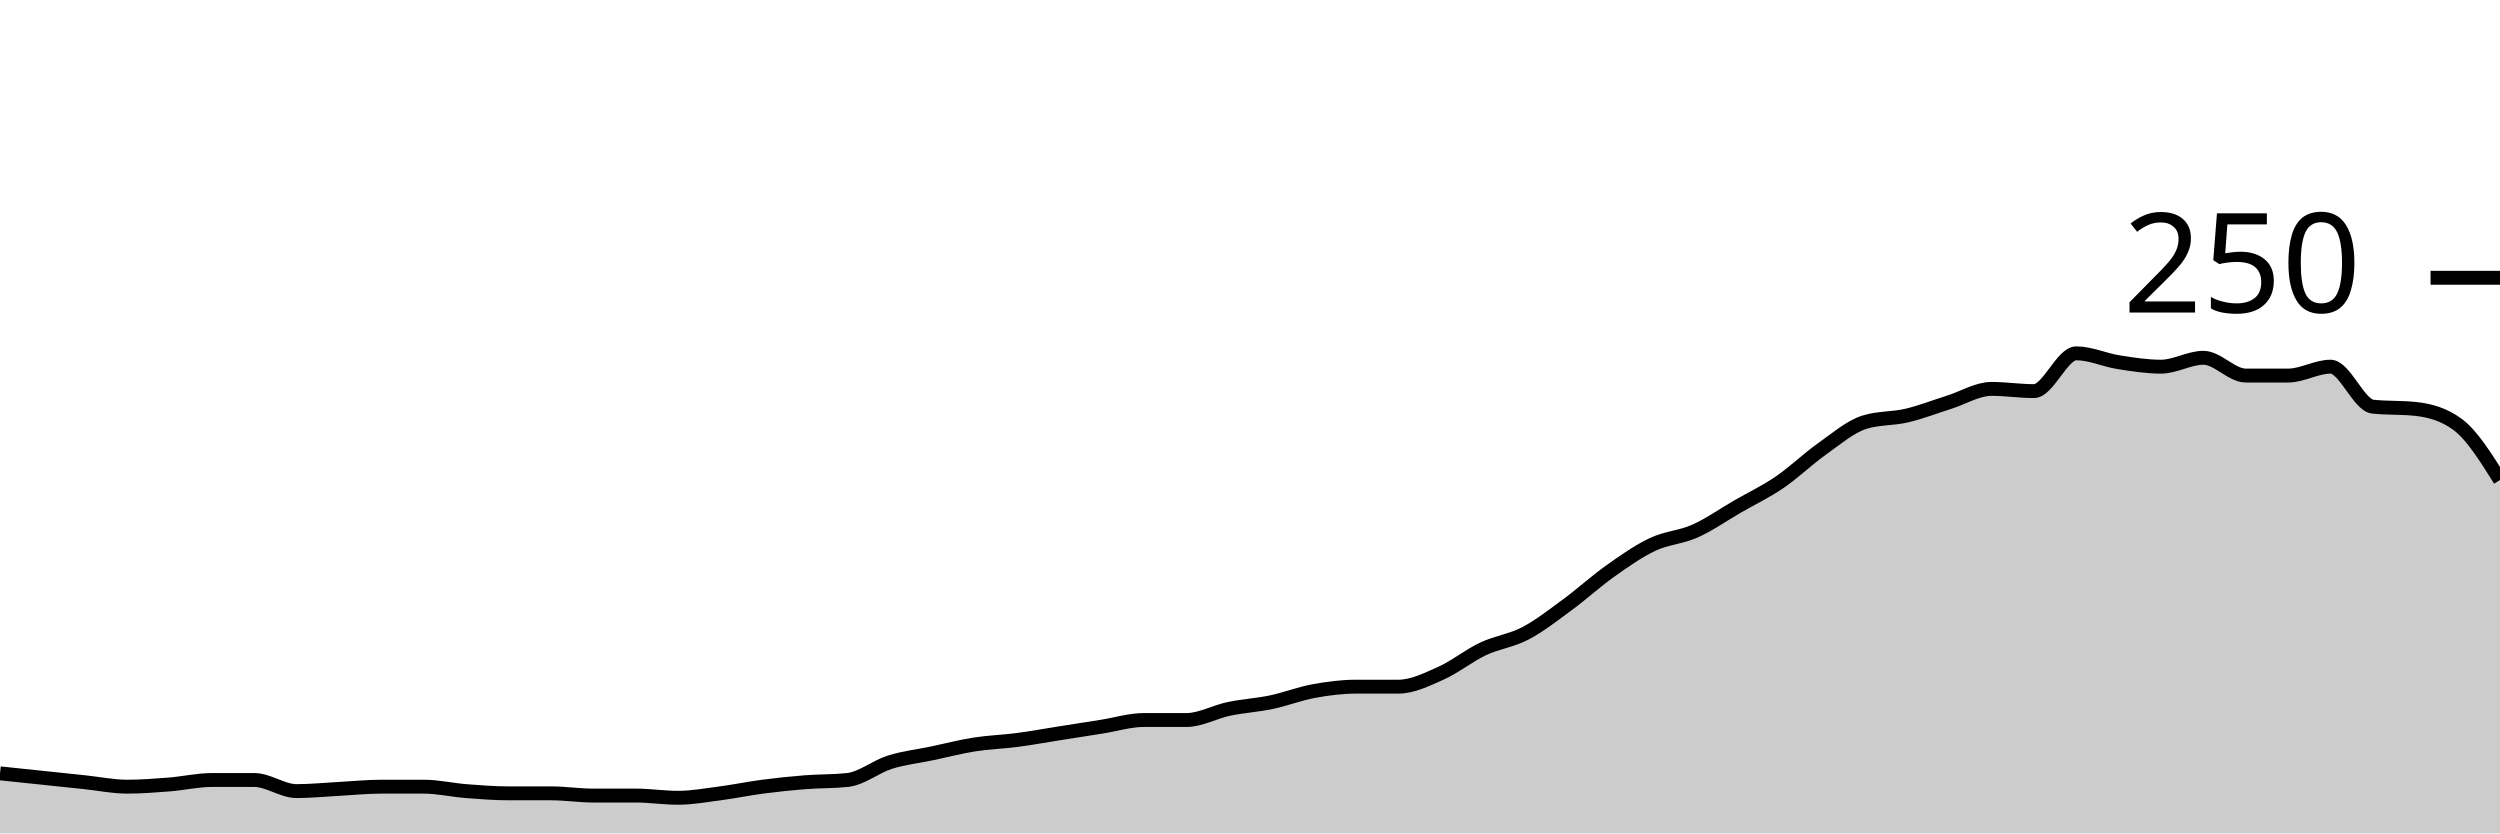
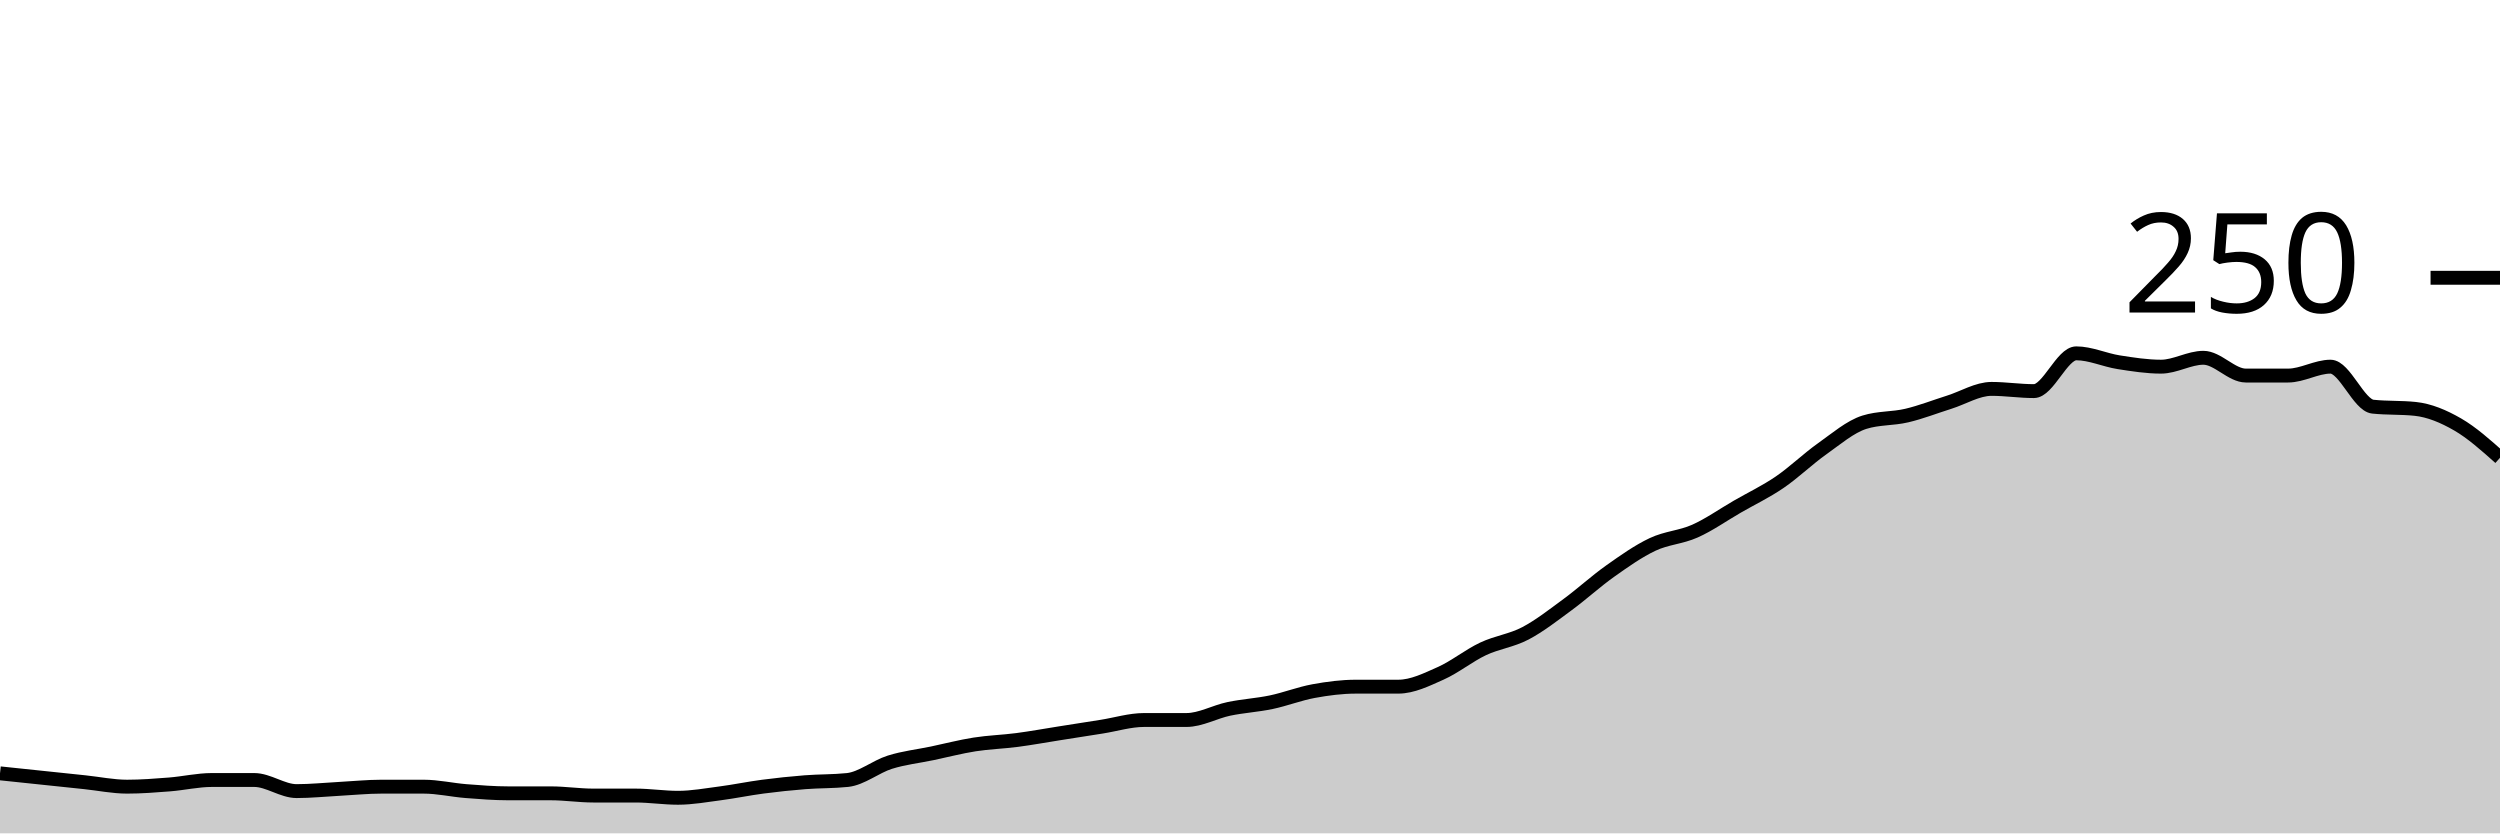
<svg xmlns="http://www.w3.org/2000/svg" viewBox="0 0 180 60">
  <g transform="translate(0,20)">
-     <path class="area" fill="rgba(0, 0, 0, 0.2)" d="M0,35.68C1.017,35.787,2.034,35.893,3.051,36C4.068,36.107,5.085,36.213,6.102,36.32C7.119,36.427,8.136,36.64,9.153,36.64C10.169,36.64,11.186,36.56,12.203,36.48C13.22,36.4,14.237,36.16,15.254,36.16C16.271,36.16,17.288,36.16,18.305,36.16C19.322,36.16,20.339,36.96,21.356,36.96C22.373,36.96,23.39,36.853,24.407,36.8C25.424,36.747,26.441,36.64,27.458,36.64C28.475,36.64,29.492,36.64,30.508,36.64C31.525,36.64,32.542,36.88,33.559,36.96C34.576,37.04,35.593,37.12,36.61,37.12C37.627,37.12,38.644,37.12,39.661,37.12C40.678,37.12,41.695,37.28,42.712,37.28C43.729,37.28,44.746,37.28,45.763,37.28C46.78,37.28,47.797,37.44,48.814,37.44C49.831,37.44,50.847,37.253,51.864,37.12C52.881,36.987,53.898,36.773,54.915,36.64C55.932,36.507,56.949,36.4,57.966,36.32C58.983,36.24,60,36.267,61.017,36.16C62.034,36.053,63.051,35.2,64.068,34.88C65.085,34.56,66.102,34.453,67.119,34.24C68.136,34.027,69.153,33.76,70.169,33.6C71.186,33.44,72.203,33.413,73.22,33.28C74.237,33.147,75.254,32.96,76.271,32.8C77.288,32.64,78.305,32.48,79.322,32.32C80.339,32.16,81.356,31.84,82.373,31.84C83.39,31.84,84.407,31.84,85.424,31.84C86.441,31.84,87.458,31.253,88.475,31.04C89.492,30.827,90.508,30.773,91.525,30.56C92.542,30.347,93.559,29.947,94.576,29.76C95.593,29.573,96.61,29.44,97.627,29.44C98.644,29.44,99.661,29.44,100.678,29.44C101.695,29.44,102.712,28.933,103.729,28.48C104.746,28.027,105.763,27.2,106.78,26.72C107.797,26.24,108.814,26.133,109.831,25.6C110.847,25.067,111.864,24.267,112.881,23.52C113.898,22.773,114.915,21.84,115.932,21.12C116.949,20.4,117.966,19.68,118.983,19.2C120,18.72,121.017,18.693,122.034,18.24C123.051,17.787,124.068,17.067,125.085,16.48C126.102,15.893,127.119,15.413,128.136,14.72C129.153,14.027,130.169,13.04,131.186,12.32C132.203,11.6,133.22,10.72,134.237,10.4C135.254,10.08,136.271,10.16,137.288,9.92C138.305,9.68,139.322,9.28,140.339,8.96C141.356,8.64,142.373,8,143.39,8C144.407,8,145.424,8.16,146.441,8.16C147.458,8.16,148.475,5.44,149.492,5.44C150.508,5.44,151.525,5.92,152.542,6.08C153.559,6.24,154.576,6.4,155.593,6.4C156.61,6.4,157.627,5.76,158.644,5.76C159.661,5.76,160.678,7.04,161.695,7.04C162.712,7.04,163.729,7.04,164.746,7.04C165.763,7.04,166.78,6.4,167.797,6.4C168.814,6.4,169.831,9.173,170.847,9.28C171.864,9.387,172.881,9.333,173.898,9.44C174.915,9.547,175.932,9.813,176.949,10.56C177.966,11.307,178.983,12.933,180,14.56L180,40C178.983,40,177.966,40,176.949,40C175.932,40,174.915,40,173.898,40C172.881,40,171.864,40,170.847,40C169.831,40,168.814,40,167.797,40C166.78,40,165.763,40,164.746,40C163.729,40,162.712,40,161.695,40C160.678,40,159.661,40,158.644,40C157.627,40,156.61,40,155.593,40C154.576,40,153.559,40,152.542,40C151.525,40,150.508,40,149.492,40C148.475,40,147.458,40,146.441,40C145.424,40,144.407,40,143.39,40C142.373,40,141.356,40,140.339,40C139.322,40,138.305,40,137.288,40C136.271,40,135.254,40,134.237,40C133.22,40,132.203,40,131.186,40C130.169,40,129.153,40,128.136,40C127.119,40,126.102,40,125.085,40C124.068,40,123.051,40,122.034,40C121.017,40,120,40,118.983,40C117.966,40,116.949,40,115.932,40C114.915,40,113.898,40,112.881,40C111.864,40,110.847,40,109.831,40C108.814,40,107.797,40,106.78,40C105.763,40,104.746,40,103.729,40C102.712,40,101.695,40,100.678,40C99.661,40,98.644,40,97.627,40C96.61,40,95.593,40,94.576,40C93.559,40,92.542,40,91.525,40C90.508,40,89.492,40,88.475,40C87.458,40,86.441,40,85.424,40C84.407,40,83.39,40,82.373,40C81.356,40,80.339,40,79.322,40C78.305,40,77.288,40,76.271,40C75.254,40,74.237,40,73.22,40C72.203,40,71.186,40,70.169,40C69.153,40,68.136,40,67.119,40C66.102,40,65.085,40,64.068,40C63.051,40,62.034,40,61.017,40C60,40,58.983,40,57.966,40C56.949,40,55.932,40,54.915,40C53.898,40,52.881,40,51.864,40C50.847,40,49.831,40,48.814,40C47.797,40,46.78,40,45.763,40C44.746,40,43.729,40,42.712,40C41.695,40,40.678,40,39.661,40C38.644,40,37.627,40,36.61,40C35.593,40,34.576,40,33.559,40C32.542,40,31.525,40,30.508,40C29.492,40,28.475,40,27.458,40C26.441,40,25.424,40,24.407,40C23.39,40,22.373,40,21.356,40C20.339,40,19.322,40,18.305,40C17.288,40,16.271,40,15.254,40C14.237,40,13.22,40,12.203,40C11.186,40,10.169,40,9.153,40C8.136,40,7.119,40,6.102,40C5.085,40,4.068,40,3.051,40C2.034,40,1.017,40,0,40Z" />
-     <path class="line" stroke="black" fill="none" d="M0,35.68C1.017,35.787,2.034,35.893,3.051,36C4.068,36.107,5.085,36.213,6.102,36.32C7.119,36.427,8.136,36.64,9.153,36.64C10.169,36.64,11.186,36.56,12.203,36.48C13.22,36.4,14.237,36.16,15.254,36.16C16.271,36.16,17.288,36.16,18.305,36.16C19.322,36.16,20.339,36.96,21.356,36.96C22.373,36.96,23.39,36.853,24.407,36.8C25.424,36.747,26.441,36.64,27.458,36.64C28.475,36.64,29.492,36.64,30.508,36.64C31.525,36.64,32.542,36.88,33.559,36.96C34.576,37.04,35.593,37.12,36.61,37.12C37.627,37.12,38.644,37.12,39.661,37.12C40.678,37.12,41.695,37.28,42.712,37.28C43.729,37.28,44.746,37.28,45.763,37.28C46.78,37.28,47.797,37.44,48.814,37.44C49.831,37.44,50.847,37.253,51.864,37.12C52.881,36.987,53.898,36.773,54.915,36.64C55.932,36.507,56.949,36.4,57.966,36.32C58.983,36.24,60,36.267,61.017,36.16C62.034,36.053,63.051,35.2,64.068,34.88C65.085,34.56,66.102,34.453,67.119,34.24C68.136,34.027,69.153,33.76,70.169,33.6C71.186,33.44,72.203,33.413,73.22,33.28C74.237,33.147,75.254,32.96,76.271,32.8C77.288,32.64,78.305,32.48,79.322,32.32C80.339,32.16,81.356,31.84,82.373,31.84C83.39,31.84,84.407,31.84,85.424,31.84C86.441,31.84,87.458,31.253,88.475,31.04C89.492,30.827,90.508,30.773,91.525,30.56C92.542,30.347,93.559,29.947,94.576,29.76C95.593,29.573,96.61,29.44,97.627,29.44C98.644,29.44,99.661,29.44,100.678,29.44C101.695,29.44,102.712,28.933,103.729,28.48C104.746,28.027,105.763,27.2,106.78,26.72C107.797,26.24,108.814,26.133,109.831,25.6C110.847,25.067,111.864,24.267,112.881,23.52C113.898,22.773,114.915,21.84,115.932,21.12C116.949,20.4,117.966,19.68,118.983,19.2C120,18.72,121.017,18.693,122.034,18.24C123.051,17.787,124.068,17.067,125.085,16.48C126.102,15.893,127.119,15.413,128.136,14.72C129.153,14.027,130.169,13.04,131.186,12.32C132.203,11.6,133.22,10.72,134.237,10.4C135.254,10.08,136.271,10.16,137.288,9.92C138.305,9.68,139.322,9.28,140.339,8.96C141.356,8.64,142.373,8,143.39,8C144.407,8,145.424,8.16,146.441,8.16C147.458,8.16,148.475,5.44,149.492,5.44C150.508,5.44,151.525,5.92,152.542,6.08C153.559,6.24,154.576,6.4,155.593,6.4C156.61,6.4,157.627,5.76,158.644,5.76C159.661,5.76,160.678,7.04,161.695,7.04C162.712,7.04,163.729,7.04,164.746,7.04C165.763,7.04,166.78,6.4,167.797,6.4C168.814,6.4,169.831,9.173,170.847,9.28C171.864,9.387,172.881,9.333,173.898,9.44C174.915,9.547,175.932,9.813,176.949,10.56C177.966,11.307,178.983,12.933,180,14.56" />
+     <path class="area" fill="rgba(0, 0, 0, 0.2)" d="M0,35.68C1.017,35.787,2.034,35.893,3.051,36C4.068,36.107,5.085,36.213,6.102,36.32C7.119,36.427,8.136,36.64,9.153,36.64C10.169,36.64,11.186,36.56,12.203,36.48C13.22,36.4,14.237,36.16,15.254,36.16C16.271,36.16,17.288,36.16,18.305,36.16C19.322,36.16,20.339,36.96,21.356,36.96C22.373,36.96,23.39,36.853,24.407,36.8C25.424,36.747,26.441,36.64,27.458,36.64C28.475,36.64,29.492,36.64,30.508,36.64C31.525,36.64,32.542,36.88,33.559,36.96C34.576,37.04,35.593,37.12,36.61,37.12C37.627,37.12,38.644,37.12,39.661,37.12C40.678,37.12,41.695,37.28,42.712,37.28C43.729,37.28,44.746,37.28,45.763,37.28C46.78,37.28,47.797,37.44,48.814,37.44C49.831,37.44,50.847,37.253,51.864,37.12C52.881,36.987,53.898,36.773,54.915,36.64C55.932,36.507,56.949,36.4,57.966,36.32C58.983,36.24,60,36.267,61.017,36.16C62.034,36.053,63.051,35.2,64.068,34.88C65.085,34.56,66.102,34.453,67.119,34.24C68.136,34.027,69.153,33.76,70.169,33.6C71.186,33.44,72.203,33.413,73.22,33.28C74.237,33.147,75.254,32.96,76.271,32.8C77.288,32.64,78.305,32.48,79.322,32.32C80.339,32.16,81.356,31.84,82.373,31.84C83.39,31.84,84.407,31.84,85.424,31.84C86.441,31.84,87.458,31.253,88.475,31.04C89.492,30.827,90.508,30.773,91.525,30.56C92.542,30.347,93.559,29.947,94.576,29.76C95.593,29.573,96.61,29.44,97.627,29.44C98.644,29.44,99.661,29.44,100.678,29.44C101.695,29.44,102.712,28.933,103.729,28.48C104.746,28.027,105.763,27.2,106.78,26.72C107.797,26.24,108.814,26.133,109.831,25.6C110.847,25.067,111.864,24.267,112.881,23.52C113.898,22.773,114.915,21.84,115.932,21.12C116.949,20.4,117.966,19.68,118.983,19.2C120,18.72,121.017,18.693,122.034,18.24C123.051,17.787,124.068,17.067,125.085,16.48C126.102,15.893,127.119,15.413,128.136,14.72C129.153,14.027,130.169,13.04,131.186,12.32C132.203,11.6,133.22,10.72,134.237,10.4C135.254,10.08,136.271,10.16,137.288,9.92C138.305,9.68,139.322,9.28,140.339,8.96C141.356,8.64,142.373,8,143.39,8C144.407,8,145.424,8.16,146.441,8.16C147.458,8.16,148.475,5.44,149.492,5.44C150.508,5.44,151.525,5.92,152.542,6.08C153.559,6.24,154.576,6.4,155.593,6.4C156.61,6.4,157.627,5.76,158.644,5.76C159.661,5.76,160.678,7.04,161.695,7.04C162.712,7.04,163.729,7.04,164.746,7.04C165.763,7.04,166.78,6.4,167.797,6.4C168.814,6.4,169.831,9.173,170.847,9.28C171.864,9.387,172.881,9.333,173.898,9.44C174.915,9.547,175.932,9.973,176.949,10.56C177.966,11.147,178.983,12.053,180,12.96L180,40C178.983,40,177.966,40,176.949,40C175.932,40,174.915,40,173.898,40C172.881,40,171.864,40,170.847,40C169.831,40,168.814,40,167.797,40C166.78,40,165.763,40,164.746,40C163.729,40,162.712,40,161.695,40C160.678,40,159.661,40,158.644,40C157.627,40,156.61,40,155.593,40C154.576,40,153.559,40,152.542,40C151.525,40,150.508,40,149.492,40C148.475,40,147.458,40,146.441,40C145.424,40,144.407,40,143.39,40C142.373,40,141.356,40,140.339,40C139.322,40,138.305,40,137.288,40C136.271,40,135.254,40,134.237,40C133.22,40,132.203,40,131.186,40C130.169,40,129.153,40,128.136,40C127.119,40,126.102,40,125.085,40C124.068,40,123.051,40,122.034,40C121.017,40,120,40,118.983,40C117.966,40,116.949,40,115.932,40C114.915,40,113.898,40,112.881,40C111.864,40,110.847,40,109.831,40C108.814,40,107.797,40,106.78,40C105.763,40,104.746,40,103.729,40C102.712,40,101.695,40,100.678,40C99.661,40,98.644,40,97.627,40C96.61,40,95.593,40,94.576,40C93.559,40,92.542,40,91.525,40C90.508,40,89.492,40,88.475,40C87.458,40,86.441,40,85.424,40C84.407,40,83.39,40,82.373,40C81.356,40,80.339,40,79.322,40C78.305,40,77.288,40,76.271,40C75.254,40,74.237,40,73.22,40C72.203,40,71.186,40,70.169,40C69.153,40,68.136,40,67.119,40C66.102,40,65.085,40,64.068,40C63.051,40,62.034,40,61.017,40C60,40,58.983,40,57.966,40C56.949,40,55.932,40,54.915,40C53.898,40,52.881,40,51.864,40C50.847,40,49.831,40,48.814,40C47.797,40,46.78,40,45.763,40C44.746,40,43.729,40,42.712,40C41.695,40,40.678,40,39.661,40C38.644,40,37.627,40,36.61,40C35.593,40,34.576,40,33.559,40C32.542,40,31.525,40,30.508,40C29.492,40,28.475,40,27.458,40C26.441,40,25.424,40,24.407,40C23.39,40,22.373,40,21.356,40C20.339,40,19.322,40,18.305,40C17.288,40,16.271,40,15.254,40C14.237,40,13.22,40,12.203,40C11.186,40,10.169,40,9.153,40C8.136,40,7.119,40,6.102,40C5.085,40,4.068,40,3.051,40C2.034,40,1.017,40,0,40Z" />
+     <path class="line" stroke="black" fill="none" d="M0,35.68C1.017,35.787,2.034,35.893,3.051,36C4.068,36.107,5.085,36.213,6.102,36.32C7.119,36.427,8.136,36.64,9.153,36.64C10.169,36.64,11.186,36.56,12.203,36.48C13.22,36.4,14.237,36.16,15.254,36.16C16.271,36.16,17.288,36.16,18.305,36.16C19.322,36.16,20.339,36.96,21.356,36.96C22.373,36.96,23.39,36.853,24.407,36.8C25.424,36.747,26.441,36.64,27.458,36.64C28.475,36.64,29.492,36.64,30.508,36.64C31.525,36.64,32.542,36.88,33.559,36.96C34.576,37.04,35.593,37.12,36.61,37.12C37.627,37.12,38.644,37.12,39.661,37.12C40.678,37.12,41.695,37.28,42.712,37.28C43.729,37.28,44.746,37.28,45.763,37.28C46.78,37.28,47.797,37.44,48.814,37.44C49.831,37.44,50.847,37.253,51.864,37.12C52.881,36.987,53.898,36.773,54.915,36.64C55.932,36.507,56.949,36.4,57.966,36.32C58.983,36.24,60,36.267,61.017,36.16C62.034,36.053,63.051,35.2,64.068,34.88C65.085,34.56,66.102,34.453,67.119,34.24C68.136,34.027,69.153,33.76,70.169,33.6C71.186,33.44,72.203,33.413,73.22,33.28C74.237,33.147,75.254,32.96,76.271,32.8C77.288,32.64,78.305,32.48,79.322,32.32C80.339,32.16,81.356,31.84,82.373,31.84C83.39,31.84,84.407,31.84,85.424,31.84C86.441,31.84,87.458,31.253,88.475,31.04C89.492,30.827,90.508,30.773,91.525,30.56C92.542,30.347,93.559,29.947,94.576,29.76C95.593,29.573,96.61,29.44,97.627,29.44C98.644,29.44,99.661,29.44,100.678,29.44C101.695,29.44,102.712,28.933,103.729,28.48C104.746,28.027,105.763,27.2,106.78,26.72C107.797,26.24,108.814,26.133,109.831,25.6C110.847,25.067,111.864,24.267,112.881,23.52C113.898,22.773,114.915,21.84,115.932,21.12C116.949,20.4,117.966,19.68,118.983,19.2C120,18.72,121.017,18.693,122.034,18.24C123.051,17.787,124.068,17.067,125.085,16.48C126.102,15.893,127.119,15.413,128.136,14.72C129.153,14.027,130.169,13.04,131.186,12.32C132.203,11.6,133.22,10.72,134.237,10.4C135.254,10.08,136.271,10.16,137.288,9.92C138.305,9.68,139.322,9.28,140.339,8.96C141.356,8.64,142.373,8,143.39,8C144.407,8,145.424,8.16,146.441,8.16C147.458,8.16,148.475,5.44,149.492,5.44C150.508,5.44,151.525,5.92,152.542,6.08C153.559,6.24,154.576,6.4,155.593,6.4C156.61,6.4,157.627,5.76,158.644,5.76C159.661,5.76,160.678,7.04,161.695,7.04C162.712,7.04,163.729,7.04,164.746,7.04C165.763,7.04,166.78,6.4,167.797,6.4C168.814,6.4,169.831,9.173,170.847,9.28C171.864,9.387,172.881,9.333,173.898,9.44C174.915,9.547,175.932,9.973,176.949,10.56C177.966,11.147,178.983,12.053,180,12.96" />
    <path class="axis-ceiling" stroke-width="1" stroke="black" fill="none" d="M175,0L180,0" />
    <text class="axis-ceiling-label" font-family="sans-serif" text-anchor="end" font-size="10px" x="170" y="2.5">250</text>
  </g>
</svg>
